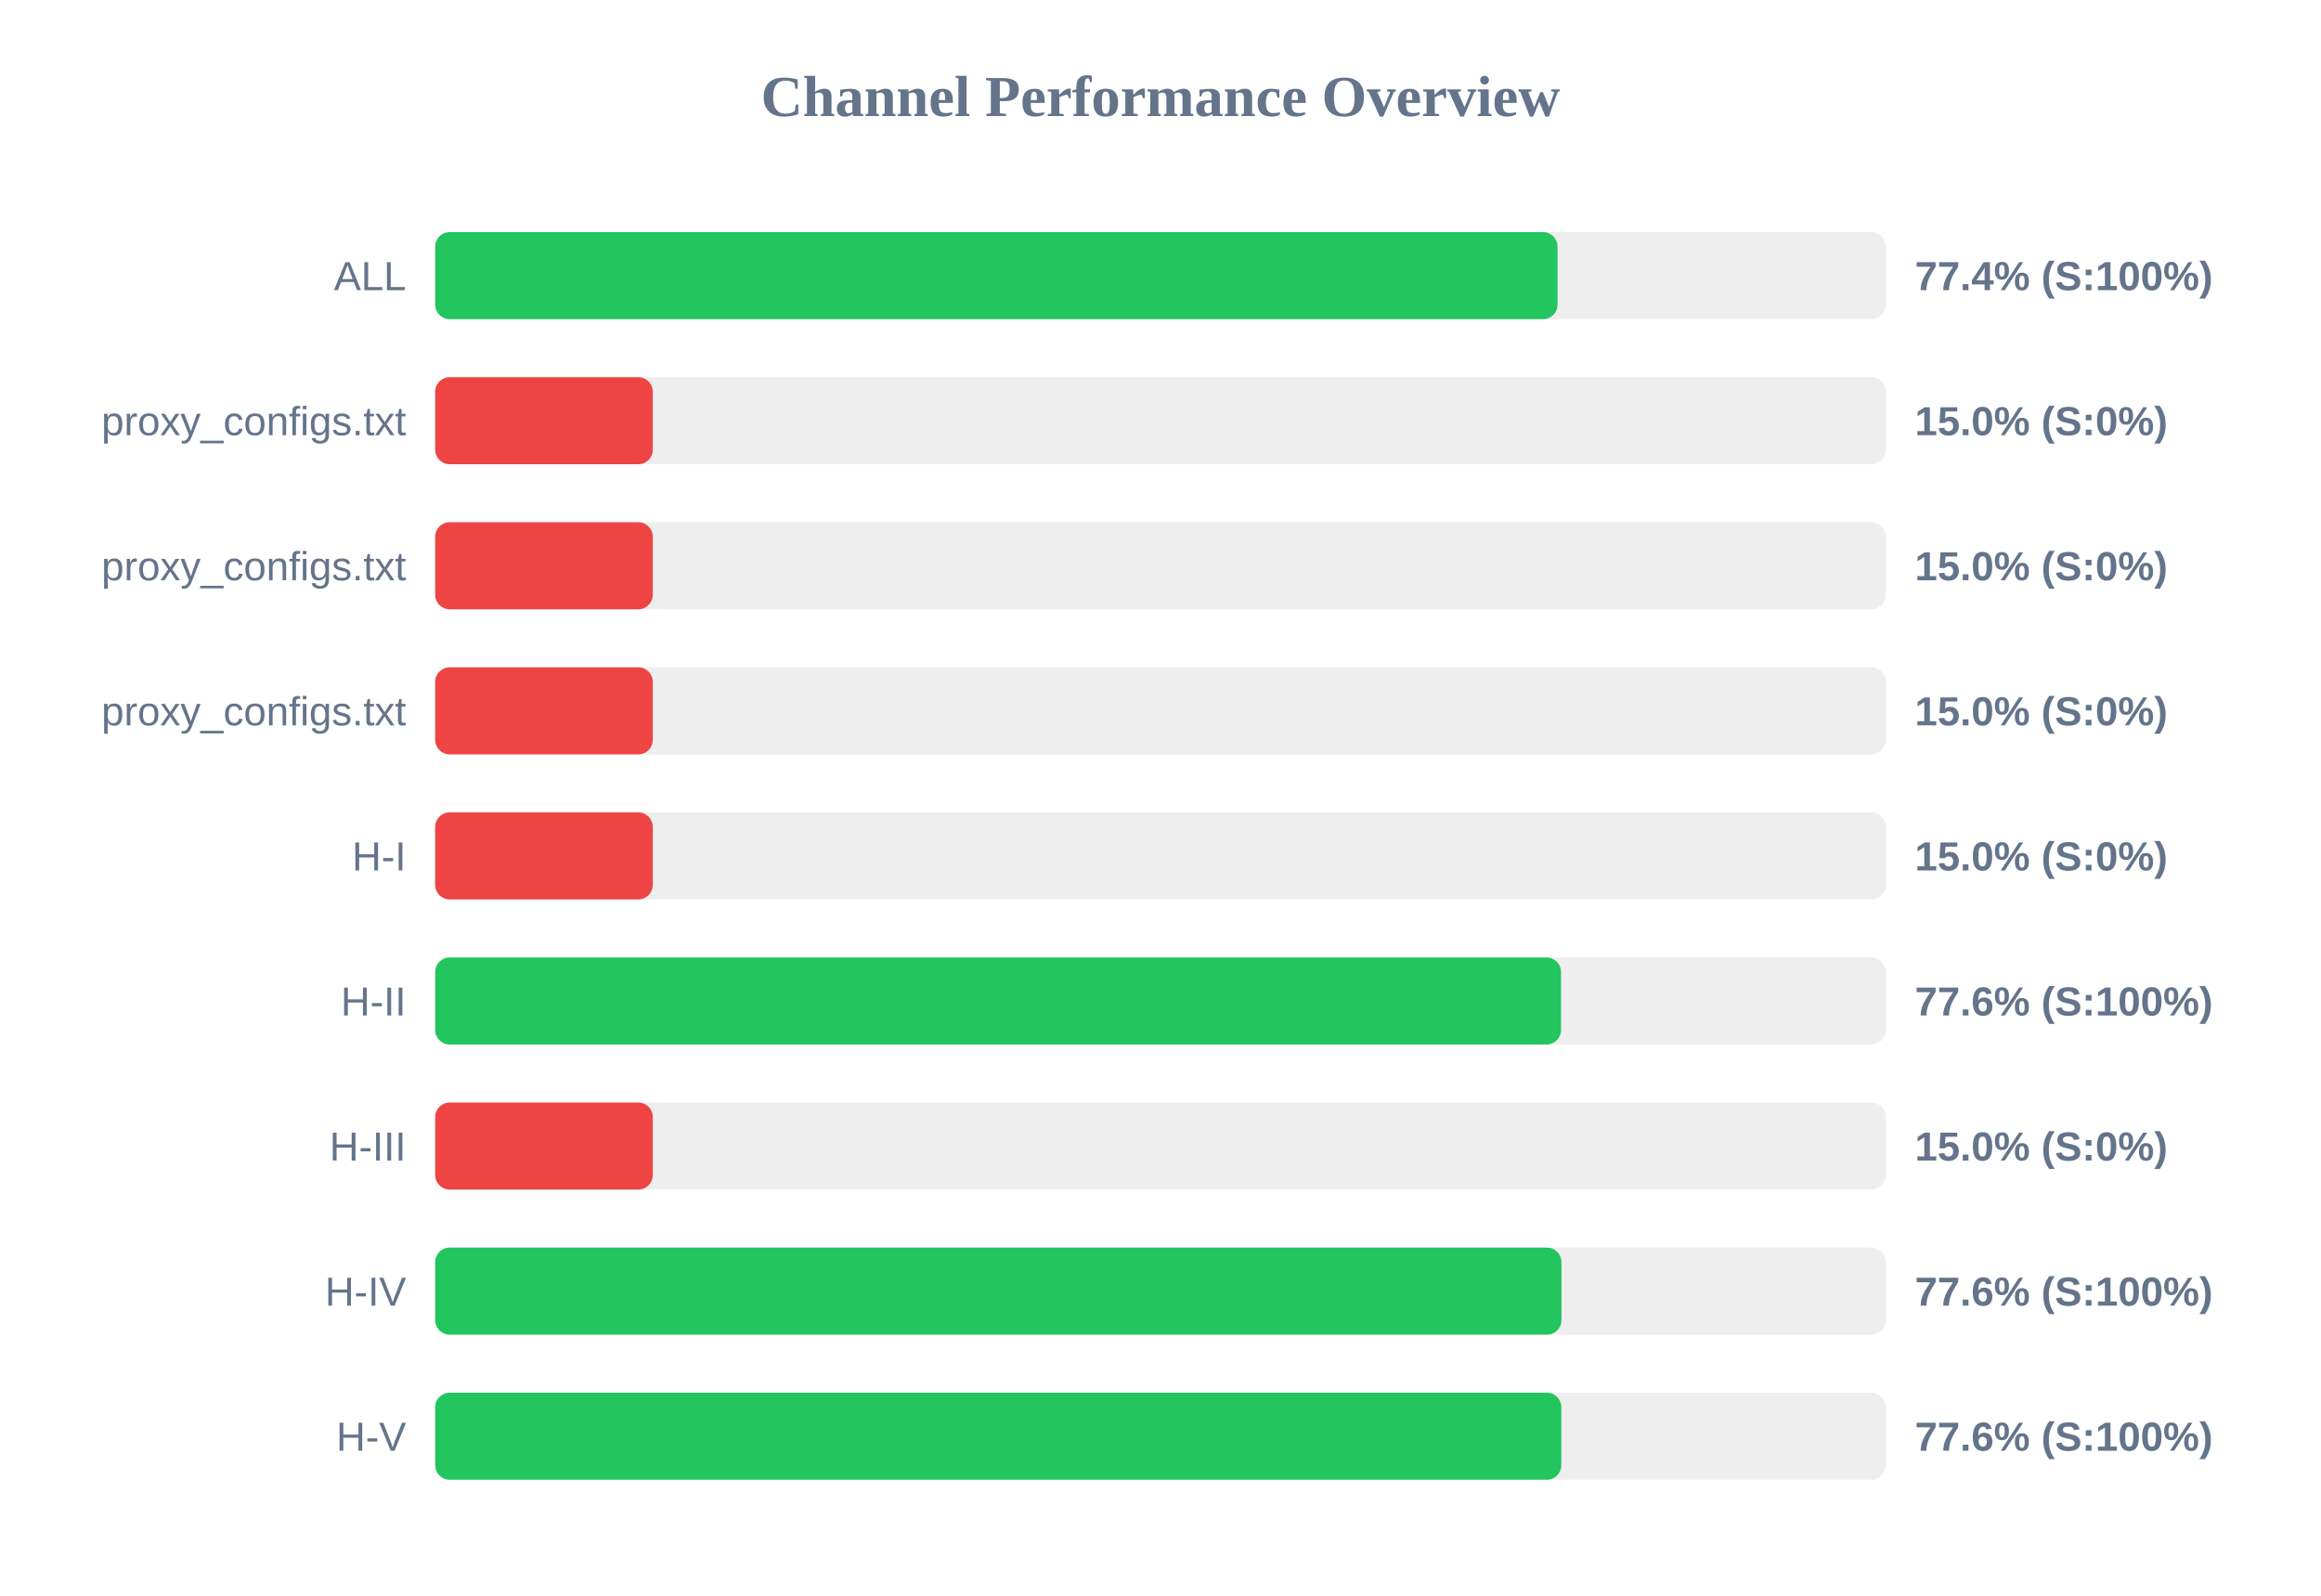
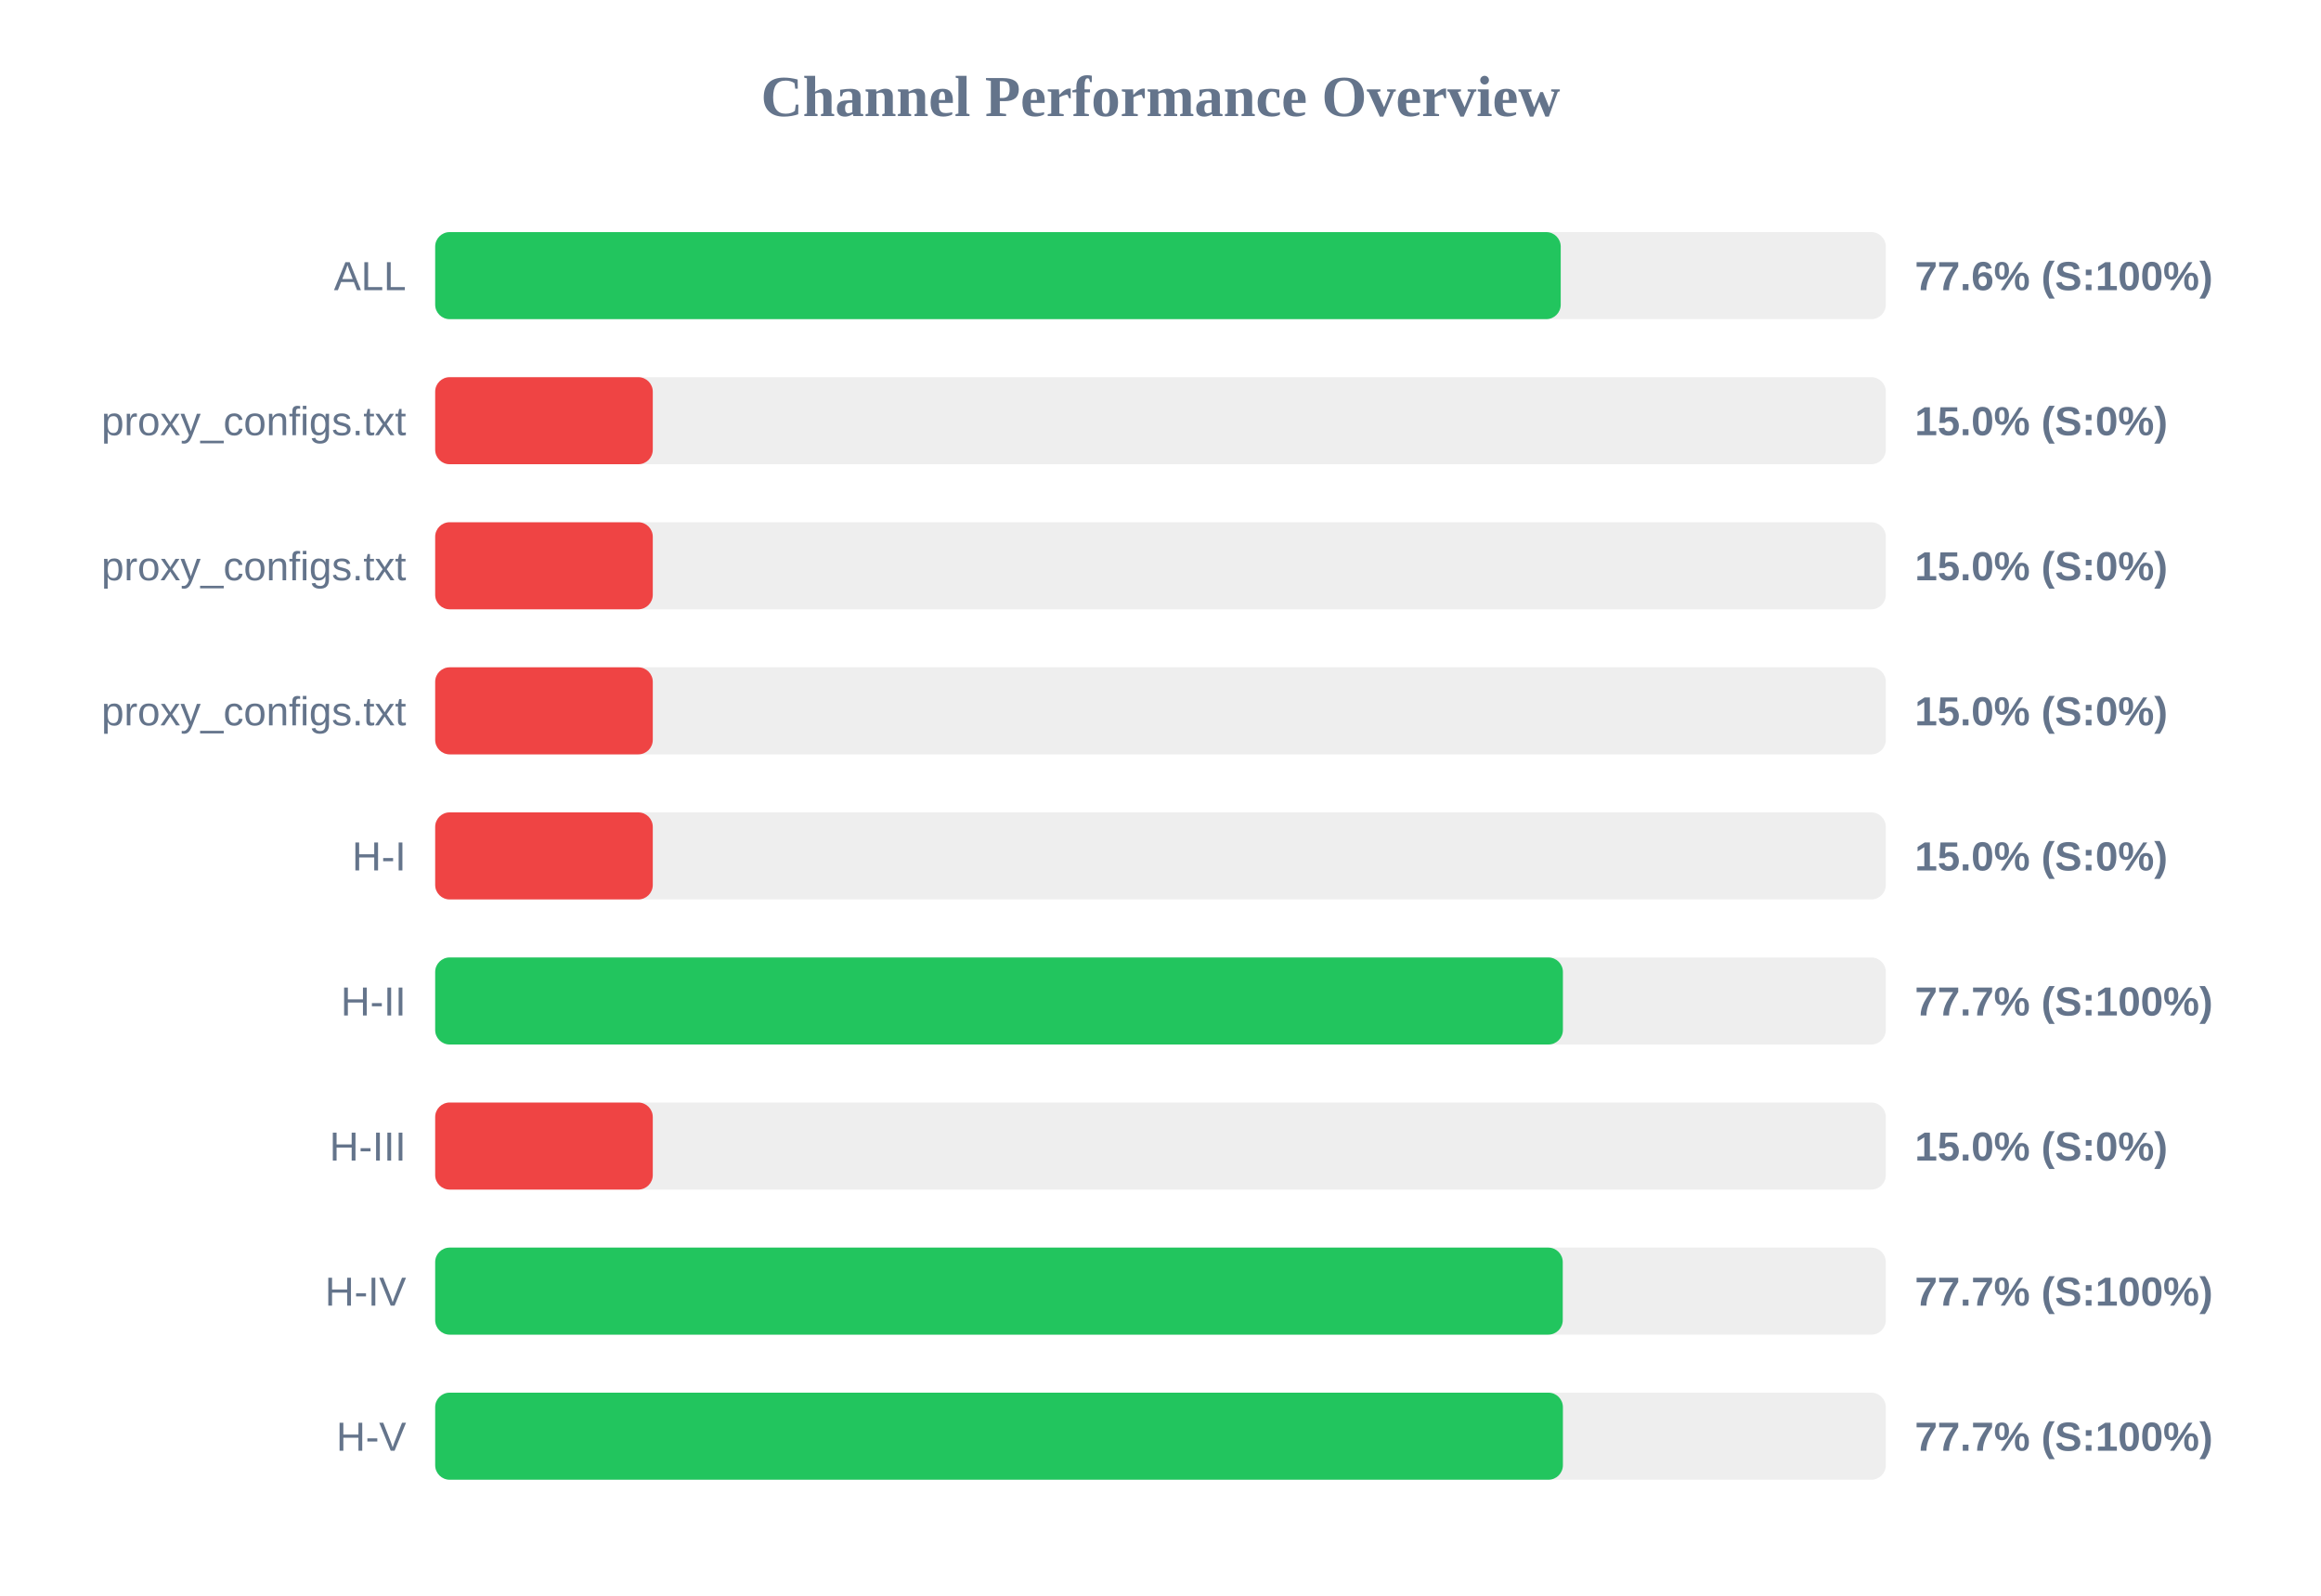
<svg xmlns="http://www.w3.org/2000/svg" width="800" height="550" version="1.1">
  <style>
        .row { font: 14px Arial; fill: #64748b; }
        .score { font: bold 14px Arial; fill: #64748b; }
    </style>
  <text x="400" y="40" text-anchor="middle" font-size="20px" font-weight="bold" fill="#64748b">Channel Performance Overview</text>
  <rect x="150" y="80" width="500" height="30" fill="#eee" rx="5" />
-   <rect x="150" y="80" width="386.85" height="30" fill="#22c55e" rx="5" />
+   <rect x="150" y="80" width="387.95" height="30" fill="#22c55e" rx="5" />
  <text x="140" y="100" text-anchor="end" class="row">ALL</text>
-   <text x="660" y="100" text-anchor="start" class="score">77.4% (S:100%)</text>
+   <text x="660" y="100" text-anchor="start" class="score">77.6% (S:100%)</text>
  <rect x="150" y="130" width="500" height="30" fill="#eee" rx="5" />
  <rect x="150" y="130" width="75.0" height="30" fill="#ef4444" rx="5" />
  <text x="140" y="150" text-anchor="end" class="row">proxy_configs.txt</text>
  <text x="660" y="150" text-anchor="start" class="score">15.0% (S:0%)</text>
  <rect x="150" y="180" width="500" height="30" fill="#eee" rx="5" />
  <rect x="150" y="180" width="75.0" height="30" fill="#ef4444" rx="5" />
  <text x="140" y="200" text-anchor="end" class="row">proxy_configs.txt</text>
  <text x="660" y="200" text-anchor="start" class="score">15.0% (S:0%)</text>
  <rect x="150" y="230" width="500" height="30" fill="#eee" rx="5" />
  <rect x="150" y="230" width="75.0" height="30" fill="#ef4444" rx="5" />
  <text x="140" y="250" text-anchor="end" class="row">proxy_configs.txt</text>
  <text x="660" y="250" text-anchor="start" class="score">15.0% (S:0%)</text>
  <rect x="150" y="280" width="500" height="30" fill="#eee" rx="5" />
  <rect x="150" y="280" width="75.0" height="30" fill="#ef4444" rx="5" />
  <text x="140" y="300" text-anchor="end" class="row">H-I</text>
  <text x="660" y="300" text-anchor="start" class="score">15.0% (S:0%)</text>
  <rect x="150" y="330" width="500" height="30" fill="#eee" rx="5" />
-   <rect x="150" y="330" width="388.05" height="30" fill="#22c55e" rx="5" />
+   <rect x="150" y="330" width="388.7" height="30" fill="#22c55e" rx="5" />
  <text x="140" y="350" text-anchor="end" class="row">H-II</text>
-   <text x="660" y="350" text-anchor="start" class="score">77.6% (S:100%)</text>
+   <text x="660" y="350" text-anchor="start" class="score">77.7% (S:100%)</text>
  <rect x="150" y="380" width="500" height="30" fill="#eee" rx="5" />
  <rect x="150" y="380" width="75.0" height="30" fill="#ef4444" rx="5" />
  <text x="140" y="400" text-anchor="end" class="row">H-III</text>
  <text x="660" y="400" text-anchor="start" class="score">15.0% (S:0%)</text>
  <rect x="150" y="430" width="500" height="30" fill="#eee" rx="5" />
-   <rect x="150" y="430" width="388.2" height="30" fill="#22c55e" rx="5" />
+   <rect x="150" y="430" width="388.65" height="30" fill="#22c55e" rx="5" />
  <text x="140" y="450" text-anchor="end" class="row">H-IV</text>
-   <text x="660" y="450" text-anchor="start" class="score">77.6% (S:100%)</text>
+   <text x="660" y="450" text-anchor="start" class="score">77.7% (S:100%)</text>
  <rect x="150" y="480" width="500" height="30" fill="#eee" rx="5" />
-   <rect x="150" y="480" width="388.15" height="30" fill="#22c55e" rx="5" />
+   <rect x="150" y="480" width="388.7" height="30" fill="#22c55e" rx="5" />
  <text x="140" y="500" text-anchor="end" class="row">H-V</text>
-   <text x="660" y="500" text-anchor="start" class="score">77.6% (S:100%)</text>
+   <text x="660" y="500" text-anchor="start" class="score">77.7% (S:100%)</text>
</svg>
